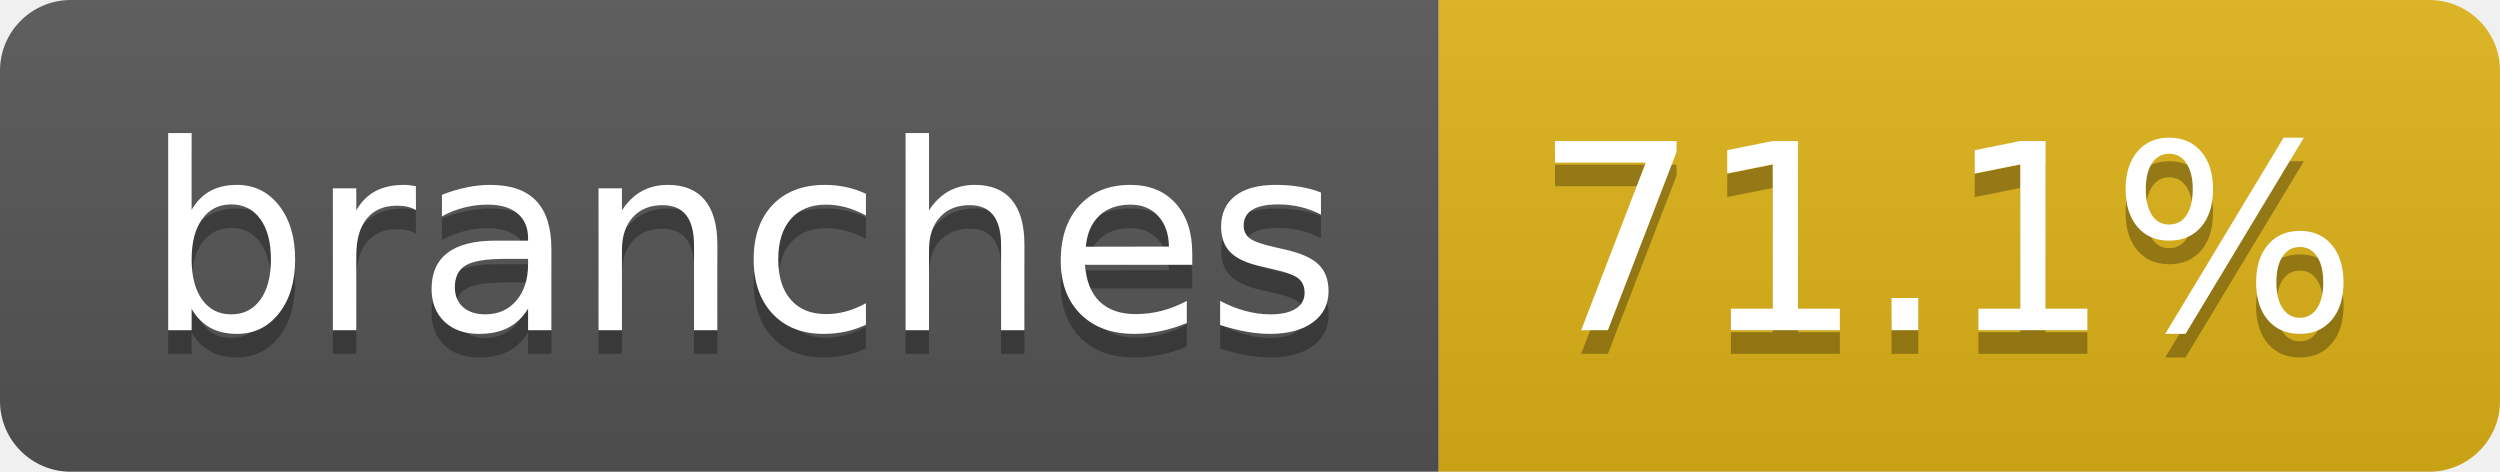
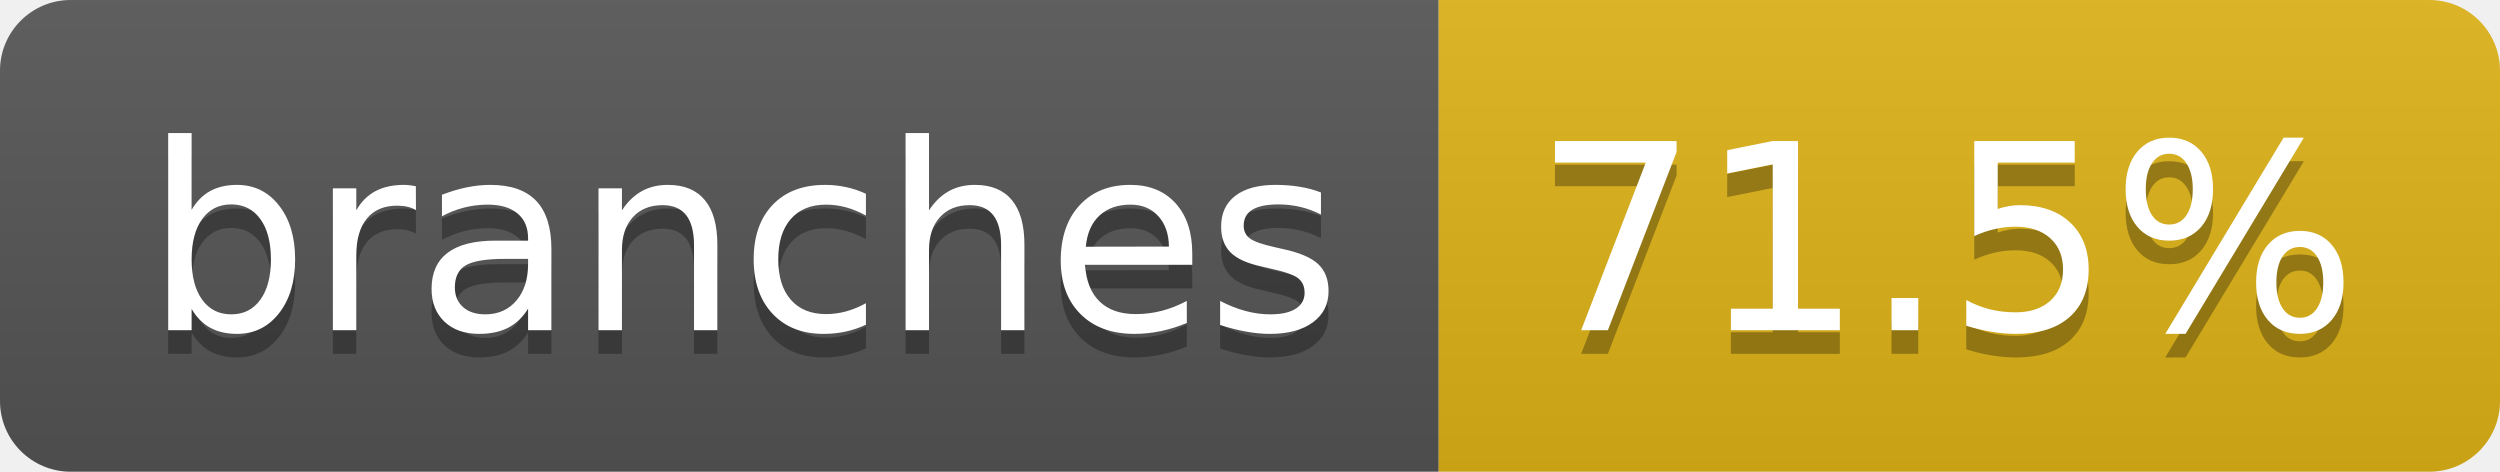
- <svg xmlns="http://www.w3.org/2000/svg" width="106" height="20" role="img" aria-label="branches: 71.1%">
+ <svg xmlns="http://www.w3.org/2000/svg" width="106" height="20" role="img" aria-label="branches: 71.5%">
  <linearGradient id="s" x2="0" y2="100%">
    <stop offset="0" stop-color="#bbb" stop-opacity=".1" />
    <stop offset="1" stop-opacity=".1" />
  </linearGradient>
  <clipPath id="r">
    <rect width="106" height="20" rx="3" fill="#fff" />
  </clipPath>
  <g clip-path="url(#r)">
    <rect width="61" height="20" fill="#555" />
    <rect x="61" width="45" height="20" fill="#dfb317" />
    <rect width="106" height="20" fill="url(#s)" />
  </g>
  <g fill="#fff" text-anchor="middle" font-family="Verdana,Geneva,DejaVu Sans,sans-serif" text-rendering="geometricPrecision" font-size="110">
    <text aria-hidden="true" x="315" y="150" fill="#010101" fill-opacity=".3" transform="scale(.1)" textLength="507">branches</text>
    <text x="315" y="140" transform="scale(.1)" fill="#fff" textLength="507">branches</text>
-     <text aria-hidden="true" x="825" y="150" fill="#010101" fill-opacity=".3" transform="scale(.1)" textLength="350">71.1%</text>
-     <text x="825" y="140" transform="scale(.1)" fill="#fff" textLength="350">71.1%</text>
+     <text aria-hidden="true" x="825" y="150" fill="#010101" fill-opacity=".3" transform="scale(.1)" textLength="350">71.5%</text>
+     <text x="825" y="140" transform="scale(.1)" fill="#fff" textLength="350">71.5%</text>
  </g>
</svg>
